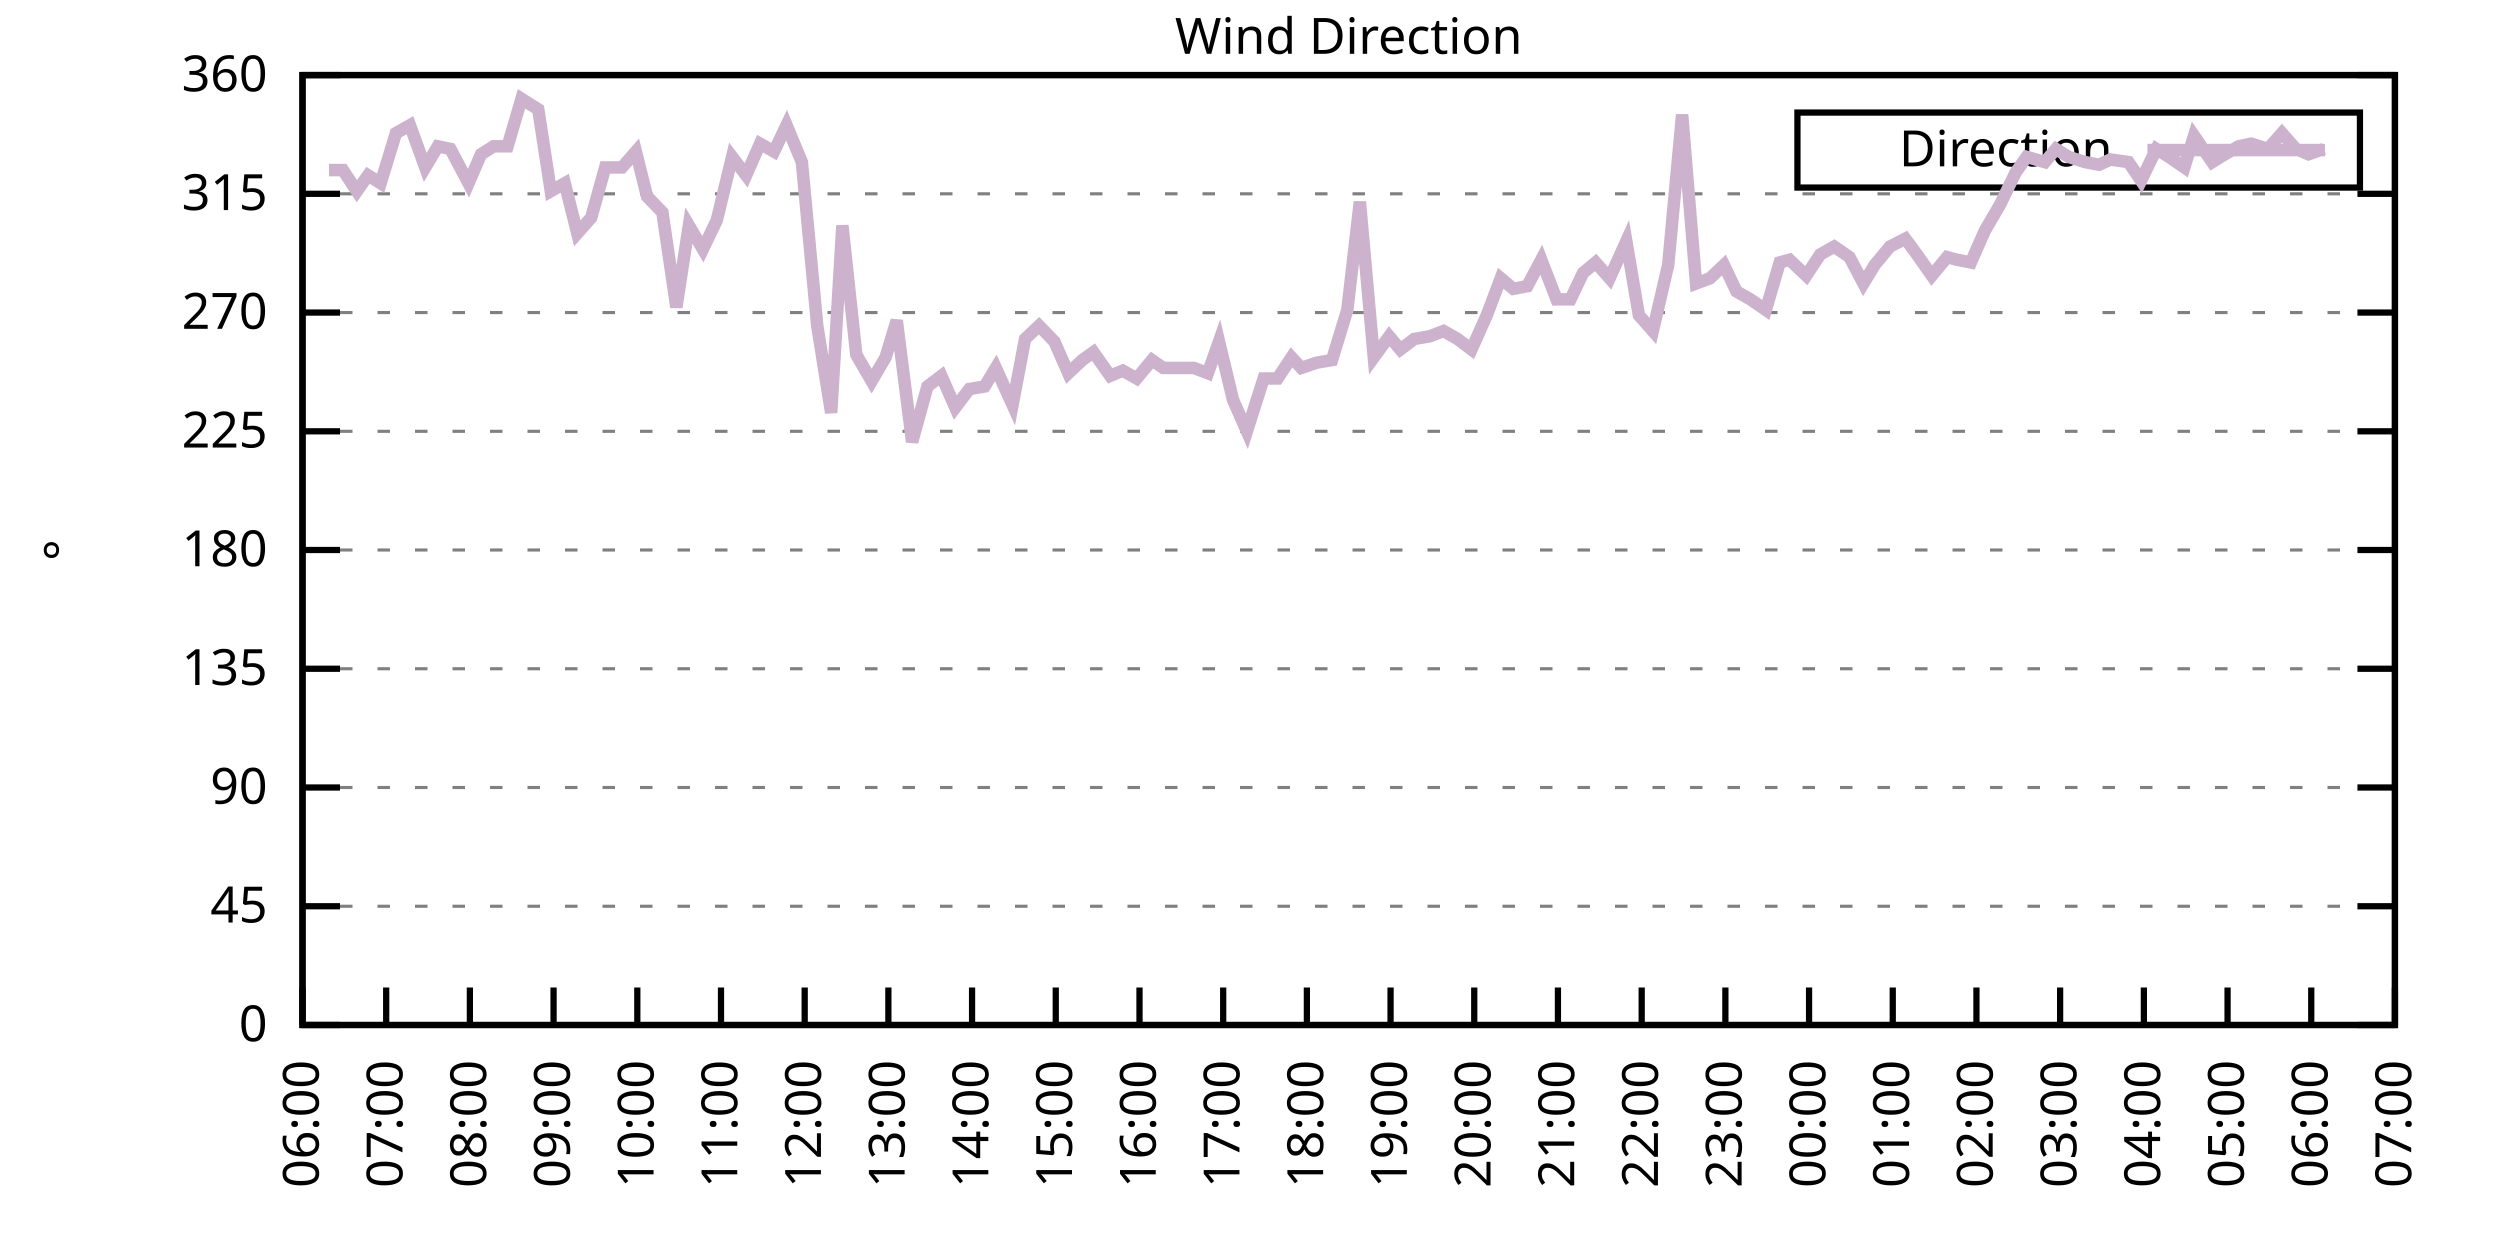
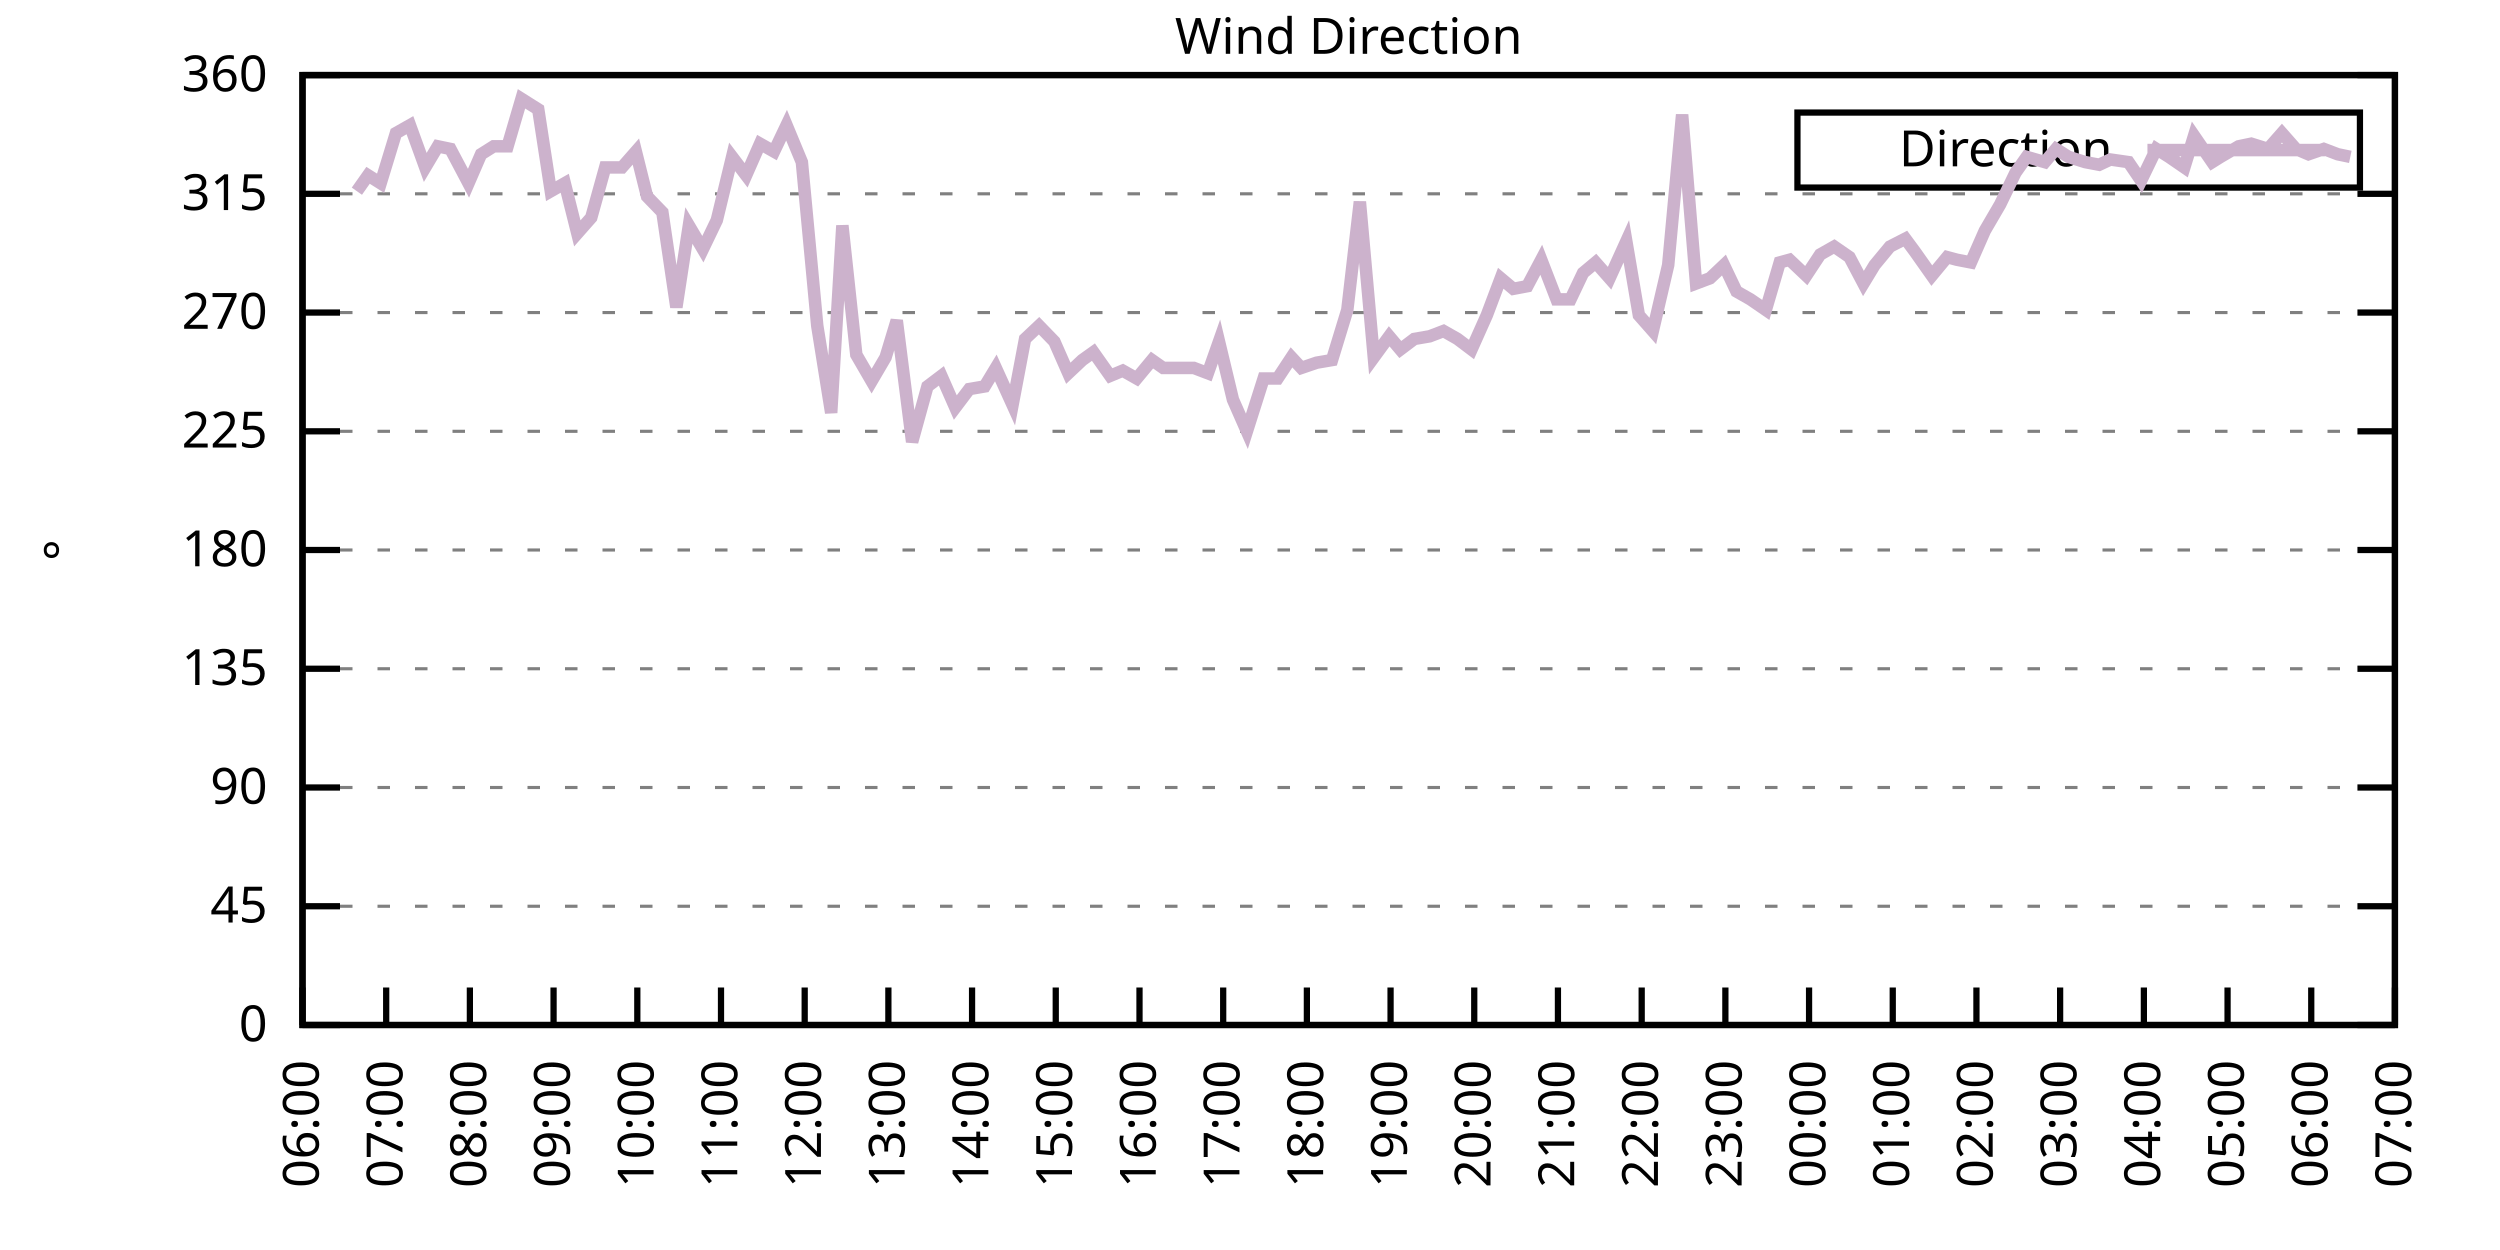
<svg xmlns="http://www.w3.org/2000/svg" xmlns:xlink="http://www.w3.org/1999/xlink" width="400" height="200" viewBox="0 0 400 200">
  <g id="gnuplot_canvas">
    <rect x="0" y="0" width="400" height="200" fill="none" />
    <defs>
      <circle id="gpDot" r="0.5" stroke-width="0.5" stroke="currentColor" />
      <path id="gpPt0" stroke-width="0.333" stroke="currentColor" d="M-1,0 h2 M0,-1 v2" />
      <path id="gpPt1" stroke-width="0.333" stroke="currentColor" d="M-1,-1 L1,1 M1,-1 L-1,1" />
      <path id="gpPt2" stroke-width="0.333" stroke="currentColor" d="M-1,0 L1,0 M0,-1 L0,1 M-1,-1 L1,1 M-1,1 L1,-1" />
      <rect id="gpPt3" stroke-width="0.333" stroke="currentColor" x="-1" y="-1" width="2" height="2" />
      <rect id="gpPt4" stroke-width="0.333" stroke="currentColor" fill="currentColor" x="-1" y="-1" width="2" height="2" />
      <circle id="gpPt5" stroke-width="0.333" stroke="currentColor" cx="0" cy="0" r="1" />
      <use xlink:href="#gpPt5" id="gpPt6" fill="currentColor" stroke="none" />
      <path id="gpPt7" stroke-width="0.333" stroke="currentColor" d="M0,-1.33 L-1.33,0.67 L1.33,0.67 z" />
      <use xlink:href="#gpPt7" id="gpPt8" fill="currentColor" stroke="none" />
      <use xlink:href="#gpPt7" id="gpPt9" stroke="currentColor" transform="rotate(180)" />
      <use xlink:href="#gpPt9" id="gpPt10" fill="currentColor" stroke="none" />
      <use xlink:href="#gpPt3" id="gpPt11" stroke="currentColor" transform="rotate(45)" />
      <use xlink:href="#gpPt11" id="gpPt12" fill="currentColor" stroke="none" />
      <path id="gpPt13" stroke-width="0.333" stroke="currentColor" d="M0,1.330 L1.265,0.411 L0.782,-1.067 L-0.782,-1.076 L-1.265,0.411 z" />
      <use xlink:href="#gpPt13" id="gpPt14" fill="currentColor" stroke="none" />
      <filter id="textbox" filterUnits="objectBoundingBox" x="0" y="0" height="1" width="1">
        <feFlood flood-color="white" flood-opacity="1" result="bgnd" />
        <feComposite in="SourceGraphic" in2="bgnd" operator="atop" />
      </filter>
      <filter id="greybox" filterUnits="objectBoundingBox" x="0" y="0" height="1" width="1">
        <feFlood flood-color="lightgrey" flood-opacity="1" result="grey" />
        <feComposite in="SourceGraphic" in2="grey" operator="atop" />
      </filter>
    </defs>
    <g fill="none" color="white" stroke="currentColor" stroke-width="1.00" stroke-linecap="butt" stroke-linejoin="miter">
</g>
    <g fill="none" color="black" stroke="currentColor" stroke-width="1.00" stroke-linecap="butt" stroke-linejoin="miter">
      <g stroke="none" shape-rendering="crispEdges">
        <polygon fill="rgb(255, 255, 255)" points="48.40,164.00 383.18,164.00 383.18,12.02 48.40,12.02 " />
      </g>
    </g>
    <g fill="none" color="black" stroke="currentColor" stroke-width="1.00" stroke-linecap="butt" stroke-linejoin="miter">
</g>
    <g fill="none" color="black" stroke="black" stroke-width="0.50" stroke-linecap="butt" stroke-linejoin="miter">
</g>
    <g fill="none" color="gray" stroke="currentColor" stroke-width="0.50" stroke-linecap="butt" stroke-linejoin="miter">
      <path stroke="gray" stroke-dasharray="2,4" class="gridline" d="M48.40,164.00 L383.19,164.00  " />
    </g>
    <g fill="none" color="gray" stroke="gray" stroke-width="1.00" stroke-linecap="butt" stroke-linejoin="miter">
</g>
    <g fill="none" color="black" stroke="currentColor" stroke-width="1.00" stroke-linecap="butt" stroke-linejoin="miter">
      <path stroke="black" d="M48.40,164.00 L54.40,164.00 M383.19,164.00 L377.19,164.00  " />
      <g transform="translate(42.80,166.60)" stroke="none" fill="black" font-family="Sans" font-size="8.00" text-anchor="end">
        <text>
          <tspan font-family="Sans"> 0</tspan>
        </text>
      </g>
    </g>
    <g fill="none" color="black" stroke="currentColor" stroke-width="1.00" stroke-linecap="butt" stroke-linejoin="miter">
</g>
    <g fill="none" color="black" stroke="black" stroke-width="0.50" stroke-linecap="butt" stroke-linejoin="miter">
</g>
    <g fill="none" color="gray" stroke="currentColor" stroke-width="0.50" stroke-linecap="butt" stroke-linejoin="miter">
      <path stroke="gray" stroke-dasharray="2,4" class="gridline" d="M48.40,145.00 L383.19,145.00  " />
    </g>
    <g fill="none" color="gray" stroke="gray" stroke-width="1.00" stroke-linecap="butt" stroke-linejoin="miter">
</g>
    <g fill="none" color="black" stroke="currentColor" stroke-width="1.00" stroke-linecap="butt" stroke-linejoin="miter">
      <path stroke="black" d="M48.40,145.00 L54.40,145.00 M383.19,145.00 L377.19,145.00  " />
      <g transform="translate(42.80,147.60)" stroke="none" fill="black" font-family="Sans" font-size="8.00" text-anchor="end">
        <text>
          <tspan font-family="Sans"> 45</tspan>
        </text>
      </g>
    </g>
    <g fill="none" color="black" stroke="currentColor" stroke-width="1.00" stroke-linecap="butt" stroke-linejoin="miter">
</g>
    <g fill="none" color="black" stroke="black" stroke-width="0.50" stroke-linecap="butt" stroke-linejoin="miter">
</g>
    <g fill="none" color="gray" stroke="currentColor" stroke-width="0.50" stroke-linecap="butt" stroke-linejoin="miter">
      <path stroke="gray" stroke-dasharray="2,4" class="gridline" d="M48.40,126.00 L383.19,126.00  " />
    </g>
    <g fill="none" color="gray" stroke="gray" stroke-width="1.00" stroke-linecap="butt" stroke-linejoin="miter">
</g>
    <g fill="none" color="black" stroke="currentColor" stroke-width="1.00" stroke-linecap="butt" stroke-linejoin="miter">
      <path stroke="black" d="M48.40,126.00 L54.40,126.00 M383.19,126.00 L377.19,126.00  " />
      <g transform="translate(42.80,128.60)" stroke="none" fill="black" font-family="Sans" font-size="8.00" text-anchor="end">
        <text>
          <tspan font-family="Sans"> 90</tspan>
        </text>
      </g>
    </g>
    <g fill="none" color="black" stroke="currentColor" stroke-width="1.00" stroke-linecap="butt" stroke-linejoin="miter">
</g>
    <g fill="none" color="black" stroke="black" stroke-width="0.50" stroke-linecap="butt" stroke-linejoin="miter">
</g>
    <g fill="none" color="gray" stroke="currentColor" stroke-width="0.50" stroke-linecap="butt" stroke-linejoin="miter">
      <path stroke="gray" stroke-dasharray="2,4" class="gridline" d="M48.40,107.00 L383.19,107.00  " />
    </g>
    <g fill="none" color="gray" stroke="gray" stroke-width="1.00" stroke-linecap="butt" stroke-linejoin="miter">
</g>
    <g fill="none" color="black" stroke="currentColor" stroke-width="1.00" stroke-linecap="butt" stroke-linejoin="miter">
      <path stroke="black" d="M48.40,107.00 L54.40,107.00 M383.19,107.00 L377.19,107.00  " />
      <g transform="translate(42.80,109.60)" stroke="none" fill="black" font-family="Sans" font-size="8.00" text-anchor="end">
        <text>
          <tspan font-family="Sans"> 135</tspan>
        </text>
      </g>
    </g>
    <g fill="none" color="black" stroke="currentColor" stroke-width="1.00" stroke-linecap="butt" stroke-linejoin="miter">
</g>
    <g fill="none" color="black" stroke="black" stroke-width="0.50" stroke-linecap="butt" stroke-linejoin="miter">
</g>
    <g fill="none" color="gray" stroke="currentColor" stroke-width="0.50" stroke-linecap="butt" stroke-linejoin="miter">
      <path stroke="gray" stroke-dasharray="2,4" class="gridline" d="M48.40,88.00 L383.19,88.00  " />
    </g>
    <g fill="none" color="gray" stroke="gray" stroke-width="1.00" stroke-linecap="butt" stroke-linejoin="miter">
</g>
    <g fill="none" color="black" stroke="currentColor" stroke-width="1.00" stroke-linecap="butt" stroke-linejoin="miter">
      <path stroke="black" d="M48.40,88.00 L54.40,88.00 M383.19,88.00 L377.19,88.00  " />
      <g transform="translate(42.80,90.60)" stroke="none" fill="black" font-family="Sans" font-size="8.00" text-anchor="end">
        <text>
          <tspan font-family="Sans"> 180</tspan>
        </text>
      </g>
    </g>
    <g fill="none" color="black" stroke="currentColor" stroke-width="1.00" stroke-linecap="butt" stroke-linejoin="miter">
</g>
    <g fill="none" color="black" stroke="black" stroke-width="0.50" stroke-linecap="butt" stroke-linejoin="miter">
</g>
    <g fill="none" color="gray" stroke="currentColor" stroke-width="0.50" stroke-linecap="butt" stroke-linejoin="miter">
      <path stroke="gray" stroke-dasharray="2,4" class="gridline" d="M48.40,69.01 L383.19,69.01  " />
    </g>
    <g fill="none" color="gray" stroke="gray" stroke-width="1.00" stroke-linecap="butt" stroke-linejoin="miter">
</g>
    <g fill="none" color="black" stroke="currentColor" stroke-width="1.00" stroke-linecap="butt" stroke-linejoin="miter">
      <path stroke="black" d="M48.40,69.01 L54.40,69.01 M383.19,69.01 L377.19,69.01  " />
      <g transform="translate(42.80,71.61)" stroke="none" fill="black" font-family="Sans" font-size="8.00" text-anchor="end">
        <text>
          <tspan font-family="Sans"> 225</tspan>
        </text>
      </g>
    </g>
    <g fill="none" color="black" stroke="currentColor" stroke-width="1.00" stroke-linecap="butt" stroke-linejoin="miter">
</g>
    <g fill="none" color="black" stroke="black" stroke-width="0.50" stroke-linecap="butt" stroke-linejoin="miter">
</g>
    <g fill="none" color="gray" stroke="currentColor" stroke-width="0.50" stroke-linecap="butt" stroke-linejoin="miter">
      <path stroke="gray" stroke-dasharray="2,4" class="gridline" d="M48.40,50.01 L383.19,50.01  " />
    </g>
    <g fill="none" color="gray" stroke="gray" stroke-width="1.00" stroke-linecap="butt" stroke-linejoin="miter">
</g>
    <g fill="none" color="black" stroke="currentColor" stroke-width="1.00" stroke-linecap="butt" stroke-linejoin="miter">
      <path stroke="black" d="M48.40,50.01 L54.40,50.01 M383.19,50.01 L377.19,50.01  " />
      <g transform="translate(42.80,52.61)" stroke="none" fill="black" font-family="Sans" font-size="8.00" text-anchor="end">
        <text>
          <tspan font-family="Sans"> 270</tspan>
        </text>
      </g>
    </g>
    <g fill="none" color="black" stroke="currentColor" stroke-width="1.00" stroke-linecap="butt" stroke-linejoin="miter">
</g>
    <g fill="none" color="black" stroke="black" stroke-width="0.50" stroke-linecap="butt" stroke-linejoin="miter">
</g>
    <g fill="none" color="gray" stroke="currentColor" stroke-width="0.50" stroke-linecap="butt" stroke-linejoin="miter">
      <path stroke="gray" stroke-dasharray="2,4" class="gridline" d="M48.40,31.01 L383.19,31.01  " />
    </g>
    <g fill="none" color="gray" stroke="gray" stroke-width="1.00" stroke-linecap="butt" stroke-linejoin="miter">
</g>
    <g fill="none" color="black" stroke="currentColor" stroke-width="1.00" stroke-linecap="butt" stroke-linejoin="miter">
      <path stroke="black" d="M48.40,31.01 L54.40,31.01 M383.19,31.01 L377.19,31.01  " />
      <g transform="translate(42.80,33.61)" stroke="none" fill="black" font-family="Sans" font-size="8.00" text-anchor="end">
        <text>
          <tspan font-family="Sans"> 315</tspan>
        </text>
      </g>
    </g>
    <g fill="none" color="black" stroke="currentColor" stroke-width="1.00" stroke-linecap="butt" stroke-linejoin="miter">
</g>
    <g fill="none" color="black" stroke="black" stroke-width="0.50" stroke-linecap="butt" stroke-linejoin="miter">
</g>
    <g fill="none" color="gray" stroke="currentColor" stroke-width="0.50" stroke-linecap="butt" stroke-linejoin="miter">
      <path stroke="gray" stroke-dasharray="2,4" class="gridline" d="M48.40,12.01 L383.19,12.01  " />
    </g>
    <g fill="none" color="gray" stroke="gray" stroke-width="1.00" stroke-linecap="butt" stroke-linejoin="miter">
</g>
    <g fill="none" color="black" stroke="currentColor" stroke-width="1.00" stroke-linecap="butt" stroke-linejoin="miter">
      <path stroke="black" d="M48.40,12.01 L54.40,12.01 M383.19,12.01 L377.19,12.01  " />
      <g transform="translate(42.80,14.61)" stroke="none" fill="black" font-family="Sans" font-size="8.00" text-anchor="end">
        <text>
          <tspan font-family="Sans"> 360</tspan>
        </text>
      </g>
    </g>
    <g fill="none" color="black" stroke="currentColor" stroke-width="1.00" stroke-linecap="butt" stroke-linejoin="miter">
      <path stroke="black" d="M48.40,164.00 L48.40,158.00  " />
      <g transform="translate(51.00,169.60) rotate(270.00)" stroke="none" fill="black" font-family="Sans" font-size="8.00" text-anchor="end">
        <text>
          <tspan font-family="Sans">06:00</tspan>
        </text>
      </g>
    </g>
    <g fill="none" color="black" stroke="currentColor" stroke-width="1.00" stroke-linecap="butt" stroke-linejoin="miter">
      <path stroke="black" d="M61.79,164.00 L61.79,158.00  " />
      <g transform="translate(64.39,169.60) rotate(270.00)" stroke="none" fill="black" font-family="Sans" font-size="8.00" text-anchor="end">
        <text>
          <tspan font-family="Sans">07:00</tspan>
        </text>
      </g>
    </g>
    <g fill="none" color="black" stroke="currentColor" stroke-width="1.00" stroke-linecap="butt" stroke-linejoin="miter">
      <path stroke="black" d="M75.18,164.00 L75.18,158.00  " />
      <g transform="translate(77.78,169.60) rotate(270.00)" stroke="none" fill="black" font-family="Sans" font-size="8.00" text-anchor="end">
        <text>
          <tspan font-family="Sans">08:00</tspan>
        </text>
      </g>
    </g>
    <g fill="none" color="black" stroke="currentColor" stroke-width="1.00" stroke-linecap="butt" stroke-linejoin="miter">
      <path stroke="black" d="M88.57,164.00 L88.57,158.00  " />
      <g transform="translate(91.17,169.60) rotate(270.00)" stroke="none" fill="black" font-family="Sans" font-size="8.00" text-anchor="end">
        <text>
          <tspan font-family="Sans">09:00</tspan>
        </text>
      </g>
    </g>
    <g fill="none" color="black" stroke="currentColor" stroke-width="1.00" stroke-linecap="butt" stroke-linejoin="miter">
      <path stroke="black" d="M101.97,164.00 L101.97,158.00  " />
      <g transform="translate(104.57,169.60) rotate(270.00)" stroke="none" fill="black" font-family="Sans" font-size="8.00" text-anchor="end">
        <text>
          <tspan font-family="Sans">10:00</tspan>
        </text>
      </g>
    </g>
    <g fill="none" color="black" stroke="currentColor" stroke-width="1.00" stroke-linecap="butt" stroke-linejoin="miter">
      <path stroke="black" d="M115.36,164.00 L115.36,158.00  " />
      <g transform="translate(117.96,169.60) rotate(270.00)" stroke="none" fill="black" font-family="Sans" font-size="8.00" text-anchor="end">
        <text>
          <tspan font-family="Sans">11:00</tspan>
        </text>
      </g>
    </g>
    <g fill="none" color="black" stroke="currentColor" stroke-width="1.00" stroke-linecap="butt" stroke-linejoin="miter">
      <path stroke="black" d="M128.75,164.00 L128.75,158.00  " />
      <g transform="translate(131.35,169.60) rotate(270.00)" stroke="none" fill="black" font-family="Sans" font-size="8.00" text-anchor="end">
        <text>
          <tspan font-family="Sans">12:00</tspan>
        </text>
      </g>
    </g>
    <g fill="none" color="black" stroke="currentColor" stroke-width="1.00" stroke-linecap="butt" stroke-linejoin="miter">
      <path stroke="black" d="M142.14,164.00 L142.14,158.00  " />
      <g transform="translate(144.74,169.60) rotate(270.00)" stroke="none" fill="black" font-family="Sans" font-size="8.00" text-anchor="end">
        <text>
          <tspan font-family="Sans">13:00</tspan>
        </text>
      </g>
    </g>
    <g fill="none" color="black" stroke="currentColor" stroke-width="1.00" stroke-linecap="butt" stroke-linejoin="miter">
      <path stroke="black" d="M155.53,164.00 L155.53,158.00  " />
      <g transform="translate(158.13,169.60) rotate(270.00)" stroke="none" fill="black" font-family="Sans" font-size="8.00" text-anchor="end">
        <text>
          <tspan font-family="Sans">14:00</tspan>
        </text>
      </g>
    </g>
    <g fill="none" color="black" stroke="currentColor" stroke-width="1.00" stroke-linecap="butt" stroke-linejoin="miter">
      <path stroke="black" d="M168.92,164.00 L168.92,158.00  " />
      <g transform="translate(171.52,169.60) rotate(270.00)" stroke="none" fill="black" font-family="Sans" font-size="8.00" text-anchor="end">
        <text>
          <tspan font-family="Sans">15:00</tspan>
        </text>
      </g>
    </g>
    <g fill="none" color="black" stroke="currentColor" stroke-width="1.00" stroke-linecap="butt" stroke-linejoin="miter">
      <path stroke="black" d="M182.32,164.00 L182.32,158.00  " />
      <g transform="translate(184.92,169.60) rotate(270.00)" stroke="none" fill="black" font-family="Sans" font-size="8.00" text-anchor="end">
        <text>
          <tspan font-family="Sans">16:00</tspan>
        </text>
      </g>
    </g>
    <g fill="none" color="black" stroke="currentColor" stroke-width="1.00" stroke-linecap="butt" stroke-linejoin="miter">
      <path stroke="black" d="M195.71,164.00 L195.71,158.00  " />
      <g transform="translate(198.31,169.60) rotate(270.00)" stroke="none" fill="black" font-family="Sans" font-size="8.00" text-anchor="end">
        <text>
          <tspan font-family="Sans">17:00</tspan>
        </text>
      </g>
    </g>
    <g fill="none" color="black" stroke="currentColor" stroke-width="1.00" stroke-linecap="butt" stroke-linejoin="miter">
      <path stroke="black" d="M209.10,164.00 L209.10,158.00  " />
      <g transform="translate(211.70,169.60) rotate(270.00)" stroke="none" fill="black" font-family="Sans" font-size="8.00" text-anchor="end">
        <text>
          <tspan font-family="Sans">18:00</tspan>
        </text>
      </g>
    </g>
    <g fill="none" color="black" stroke="currentColor" stroke-width="1.00" stroke-linecap="butt" stroke-linejoin="miter">
      <path stroke="black" d="M222.49,164.00 L222.49,158.00  " />
      <g transform="translate(225.09,169.60) rotate(270.00)" stroke="none" fill="black" font-family="Sans" font-size="8.00" text-anchor="end">
        <text>
          <tspan font-family="Sans">19:00</tspan>
        </text>
      </g>
    </g>
    <g fill="none" color="black" stroke="currentColor" stroke-width="1.00" stroke-linecap="butt" stroke-linejoin="miter">
      <path stroke="black" d="M235.88,164.00 L235.88,158.00  " />
      <g transform="translate(238.48,169.60) rotate(270.00)" stroke="none" fill="black" font-family="Sans" font-size="8.00" text-anchor="end">
        <text>
          <tspan font-family="Sans">20:00</tspan>
        </text>
      </g>
    </g>
    <g fill="none" color="black" stroke="currentColor" stroke-width="1.00" stroke-linecap="butt" stroke-linejoin="miter">
      <path stroke="black" d="M249.27,164.00 L249.27,158.00  " />
      <g transform="translate(251.87,169.60) rotate(270.00)" stroke="none" fill="black" font-family="Sans" font-size="8.00" text-anchor="end">
        <text>
          <tspan font-family="Sans">21:00</tspan>
        </text>
      </g>
    </g>
    <g fill="none" color="black" stroke="currentColor" stroke-width="1.00" stroke-linecap="butt" stroke-linejoin="miter">
      <path stroke="black" d="M262.67,164.00 L262.67,158.00  " />
      <g transform="translate(265.27,169.60) rotate(270.00)" stroke="none" fill="black" font-family="Sans" font-size="8.00" text-anchor="end">
        <text>
          <tspan font-family="Sans">22:00</tspan>
        </text>
      </g>
    </g>
    <g fill="none" color="black" stroke="currentColor" stroke-width="1.00" stroke-linecap="butt" stroke-linejoin="miter">
      <path stroke="black" d="M276.06,164.00 L276.06,158.00  " />
      <g transform="translate(278.66,169.60) rotate(270.00)" stroke="none" fill="black" font-family="Sans" font-size="8.00" text-anchor="end">
        <text>
          <tspan font-family="Sans">23:00</tspan>
        </text>
      </g>
    </g>
    <g fill="none" color="black" stroke="currentColor" stroke-width="1.00" stroke-linecap="butt" stroke-linejoin="miter">
      <path stroke="black" d="M289.45,164.00 L289.45,158.00  " />
      <g transform="translate(292.05,169.60) rotate(270.00)" stroke="none" fill="black" font-family="Sans" font-size="8.00" text-anchor="end">
        <text>
          <tspan font-family="Sans">00:00</tspan>
        </text>
      </g>
    </g>
    <g fill="none" color="black" stroke="currentColor" stroke-width="1.00" stroke-linecap="butt" stroke-linejoin="miter">
      <path stroke="black" d="M302.84,164.00 L302.84,158.00  " />
      <g transform="translate(305.44,169.60) rotate(270.00)" stroke="none" fill="black" font-family="Sans" font-size="8.00" text-anchor="end">
        <text>
          <tspan font-family="Sans">01:00</tspan>
        </text>
      </g>
    </g>
    <g fill="none" color="black" stroke="currentColor" stroke-width="1.00" stroke-linecap="butt" stroke-linejoin="miter">
      <path stroke="black" d="M316.23,164.00 L316.23,158.00  " />
      <g transform="translate(318.83,169.60) rotate(270.00)" stroke="none" fill="black" font-family="Sans" font-size="8.00" text-anchor="end">
        <text>
          <tspan font-family="Sans">02:00</tspan>
        </text>
      </g>
    </g>
    <g fill="none" color="black" stroke="currentColor" stroke-width="1.00" stroke-linecap="butt" stroke-linejoin="miter">
      <path stroke="black" d="M329.62,164.00 L329.62,158.00  " />
      <g transform="translate(332.22,169.60) rotate(270.00)" stroke="none" fill="black" font-family="Sans" font-size="8.00" text-anchor="end">
        <text>
          <tspan font-family="Sans">03:00</tspan>
        </text>
      </g>
    </g>
    <g fill="none" color="black" stroke="currentColor" stroke-width="1.00" stroke-linecap="butt" stroke-linejoin="miter">
      <path stroke="black" d="M343.02,164.00 L343.02,158.00  " />
      <g transform="translate(345.62,169.60) rotate(270.00)" stroke="none" fill="black" font-family="Sans" font-size="8.00" text-anchor="end">
        <text>
          <tspan font-family="Sans">04:00</tspan>
        </text>
      </g>
    </g>
    <g fill="none" color="black" stroke="currentColor" stroke-width="1.00" stroke-linecap="butt" stroke-linejoin="miter">
      <path stroke="black" d="M356.41,164.00 L356.41,158.00  " />
      <g transform="translate(359.01,169.60) rotate(270.00)" stroke="none" fill="black" font-family="Sans" font-size="8.00" text-anchor="end">
        <text>
          <tspan font-family="Sans">05:00</tspan>
        </text>
      </g>
    </g>
    <g fill="none" color="black" stroke="currentColor" stroke-width="1.00" stroke-linecap="butt" stroke-linejoin="miter">
      <path stroke="black" d="M369.80,164.00 L369.80,158.00  " />
      <g transform="translate(372.40,169.60) rotate(270.00)" stroke="none" fill="black" font-family="Sans" font-size="8.00" text-anchor="end">
        <text>
          <tspan font-family="Sans">06:00</tspan>
        </text>
      </g>
    </g>
    <g fill="none" color="black" stroke="currentColor" stroke-width="1.00" stroke-linecap="butt" stroke-linejoin="miter">
      <path stroke="black" d="M383.19,164.00 L383.19,158.00  " />
      <g transform="translate(385.79,169.60) rotate(270.00)" stroke="none" fill="black" font-family="Sans" font-size="8.00" text-anchor="end">
        <text>
          <tspan font-family="Sans">07:00</tspan>
        </text>
      </g>
    </g>
    <g fill="none" color="black" stroke="currentColor" stroke-width="1.00" stroke-linecap="butt" stroke-linejoin="miter">
</g>
    <g fill="none" color="black" stroke="currentColor" stroke-width="1.00" stroke-linecap="butt" stroke-linejoin="miter">
      <path stroke="black" d="M48.40,12.01 L48.40,164.00 L383.19,164.00 L383.19,12.01 L48.40,12.01 Z  " />
    </g>
    <g fill="none" color="black" stroke="currentColor" stroke-width="1.00" stroke-linecap="butt" stroke-linejoin="miter">
</g>
    <g fill="none" color="black" stroke="currentColor" stroke-width="1.00" stroke-linecap="butt" stroke-linejoin="miter">
      <path stroke="black" d="M287.59,30.01 L287.59,18.01 L377.59,18.01 L377.59,30.01 L287.59,30.01 Z  " />
    </g>
    <g id="Wind_direction_plot_1">
      <g fill="none" color="white" stroke="black" stroke-width="2.00" stroke-linecap="butt" stroke-linejoin="miter">
</g>
      <g fill="none" color="black" stroke="currentColor" stroke-width="2.00" stroke-linecap="butt" stroke-linejoin="miter">
        <g transform="translate(337.99,26.61)" stroke="none" fill="black" font-family="Sans" font-size="8.00" text-anchor="end">
          <text>
            <tspan font-family="Sans">Direction</tspan>
          </text>
        </g>
      </g>
      <g fill="none" color="black" stroke="currentColor" stroke-width="2.00" stroke-linecap="butt" stroke-linejoin="miter">
-         <path stroke="rgb(204, 178, 204)" d="M343.59,24.01 L371.99,24.01 M52.64,27.21 L54.87,27.21 L57.10,30.59 L58.89,28.05 L60.90,29.32 L63.35,21.30   L65.59,20.03 L68.04,26.79 L70.05,23.41 L72.06,23.83 L74.96,29.32 L76.97,24.68 L78.98,23.41 L81.21,23.41   L83.44,15.81 L86.12,17.50 L88.13,30.59 L90.36,29.32 L92.37,37.34 L94.60,34.81 L96.83,26.79 L99.51,26.79   L101.74,24.25 L103.53,31.43 L105.98,33.96 L108.22,49.16 L110.22,36.08 L112.46,39.87 L114.69,35.23 L117.14,25.10   L119.38,28.05 L121.61,22.99 L123.84,24.25 L125.85,20.03 L128.30,25.94 L130.76,52.12 L132.99,66.05 L134.78,36.08   L137.01,56.76 L139.46,60.98 L141.69,57.18 L143.48,51.27 L145.94,70.70 L148.39,61.83 L150.62,60.14 L152.85,65.21   L155.09,62.25 L157.54,61.83 L159.33,58.87 L162.01,64.78 L164.01,54.23 L166.25,52.12 L168.70,54.65 L170.93,59.72   L173.17,57.61 L174.95,56.34 L177.63,60.14 L179.64,59.30 L181.87,60.56 L184.32,57.61 L186.11,58.87 L188.57,58.87   L191.02,58.87 L193.25,59.72 L195.04,54.65 L197.27,63.94 L199.50,69.01 L202.18,60.56 L204.41,60.56 L206.64,57.18   L208.21,58.87 L210.66,58.03 L213.12,57.61 L215.57,49.59 L217.58,32.28 L219.81,57.18 L222.27,53.81 L224.05,55.92   L226.29,54.23 L228.74,53.81 L230.97,52.96 L233.20,54.23 L235.44,55.92 L237.89,50.43 L240.12,44.52 L242.13,46.21   L244.36,45.79 L246.60,41.56 L249.05,47.90 L251.28,47.90 L253.29,43.67 L255.30,41.99 L257.53,44.52 L260.21,38.61   L262.22,50.43 L264.45,52.96 L266.91,42.41 L269.14,18.34 L271.37,45.36 L273.60,44.52 L275.83,42.41 L277.84,46.63   L280.07,47.90 L282.53,49.59 L284.76,41.99 L286.32,41.56 L289.00,44.10 L291.23,40.72 L293.47,39.45 L295.92,41.14   L298.15,45.36 L299.94,42.41 L302.39,39.45 L304.85,38.19 L306.41,40.30 L309.09,44.10 L311.54,41.14 L313.11,41.56   L315.34,41.99 L317.57,36.92 L320.03,32.70 L322.48,27.63 L324.27,25.10 L327.17,25.94 L328.95,23.83 L330.96,25.10   L333.64,25.94 L335.87,26.36 L337.66,25.52 L340.56,25.94 L342.57,28.90 L345.02,23.83 L347.03,25.10 L349.49,26.79   L351.05,21.72 L353.95,25.94 L355.29,25.10 L358.19,23.41 L360.20,22.99 L362.88,23.83 L365.11,21.30 L367.34,23.83   L369.35,24.68 L371.81,23.83  " />
+         <path stroke="rgb(204, 178, 204)" d="M343.59,24.01 L371.99,24.01 M57.10,30.59 L58.89,28.05 L60.90,29.32 L63.35,21.30 L65.59,20.03 L68.04,26.79   L70.05,23.41 L72.06,23.83 L74.96,29.32 L76.97,24.68 L78.98,23.41 L81.21,23.41 L83.44,15.81 L86.12,17.50   L88.13,30.59 L90.36,29.32 L92.37,37.34 L94.60,34.81 L96.83,26.79 L99.51,26.79 L101.74,24.25 L103.53,31.43   L105.98,33.96 L108.22,49.16 L110.22,36.08 L112.46,39.87 L114.69,35.23 L117.14,25.10 L119.38,28.05 L121.61,22.99   L123.84,24.25 L125.85,20.03 L128.30,25.94 L130.76,52.12 L132.99,66.05 L134.78,36.08 L137.01,56.76 L139.46,60.98   L141.69,57.18 L143.48,51.27 L145.94,70.70 L148.39,61.83 L150.62,60.14 L152.85,65.21 L155.09,62.25 L157.54,61.83   L159.33,58.87 L162.01,64.78 L164.01,54.23 L166.25,52.12 L168.70,54.65 L170.93,59.72 L173.17,57.61 L174.95,56.34   L177.63,60.14 L179.64,59.30 L181.87,60.56 L184.32,57.61 L186.11,58.87 L188.57,58.87 L191.02,58.87 L193.25,59.72   L195.04,54.65 L197.27,63.94 L199.50,69.01 L202.18,60.56 L204.41,60.56 L206.64,57.18 L208.21,58.87 L210.66,58.03   L213.12,57.61 L215.57,49.59 L217.58,32.28 L219.81,57.18 L222.27,53.81 L224.05,55.92 L226.29,54.23 L228.74,53.81   L230.97,52.96 L233.20,54.23 L235.44,55.92 L237.89,50.43 L240.12,44.52 L242.13,46.21 L244.36,45.79 L246.60,41.56   L249.05,47.90 L251.28,47.90 L253.29,43.67 L255.30,41.99 L257.53,44.52 L260.21,38.61 L262.22,50.43 L264.45,52.96   L266.91,42.41 L269.14,18.34 L271.37,45.36 L273.60,44.52 L275.83,42.41 L277.84,46.63 L280.07,47.90 L282.53,49.59   L284.76,41.99 L286.32,41.56 L289.00,44.10 L291.23,40.72 L293.47,39.45 L295.92,41.14 L298.15,45.36 L299.94,42.41   L302.39,39.45 L304.85,38.19 L306.41,40.30 L309.09,44.10 L311.54,41.14 L313.11,41.56 L315.34,41.99 L317.57,36.92   L320.03,32.70 L322.48,27.63 L324.27,25.10 L327.17,25.94 L328.95,23.83 L330.96,25.10 L333.64,25.94 L335.87,26.36   L337.66,25.52 L340.56,25.94 L342.57,28.90 L345.02,23.83 L347.03,25.10 L349.49,26.79 L351.05,21.72 L353.95,25.94   L355.29,25.10 L358.19,23.41 L360.20,22.99 L362.88,23.83 L365.11,21.30 L367.34,23.83 L369.35,24.68 L371.81,23.83   L374.04,24.68 L376.05,25.10  " />
      </g>
    </g>
    <g fill="none" color="black" stroke="currentColor" stroke-width="2.00" stroke-linecap="butt" stroke-linejoin="miter">
</g>
    <g fill="none" color="black" stroke="black" stroke-width="1.00" stroke-linecap="butt" stroke-linejoin="miter">
</g>
    <g fill="none" color="black" stroke="currentColor" stroke-width="1.00" stroke-linecap="butt" stroke-linejoin="miter">
      <path stroke="black" d="M48.40,12.01 L48.40,164.00 L383.19,164.00 L383.19,12.01 L48.40,12.01 Z  " />
      <g transform="translate(12.80,88.01) rotate(270.00)" stroke="none" fill="black" font-family="Sans" font-size="8.00" text-anchor="middle">
        <text>
          <tspan font-family="Sans">°</tspan>
        </text>
      </g>
    </g>
    <g fill="none" color="black" stroke="currentColor" stroke-width="1.00" stroke-linecap="butt" stroke-linejoin="miter">
</g>
    <g fill="none" color="black" stroke="currentColor" stroke-width="1.00" stroke-linecap="butt" stroke-linejoin="miter">
      <g transform="translate(215.79,8.61)" stroke="none" fill="black" font-family="Sans" font-size="8.00" text-anchor="middle">
        <text>
          <tspan font-family="Sans">Wind Direction</tspan>
        </text>
      </g>
    </g>
    <g fill="none" color="black" stroke="currentColor" stroke-width="1.00" stroke-linecap="butt" stroke-linejoin="miter">
</g>
  </g>
</svg>
